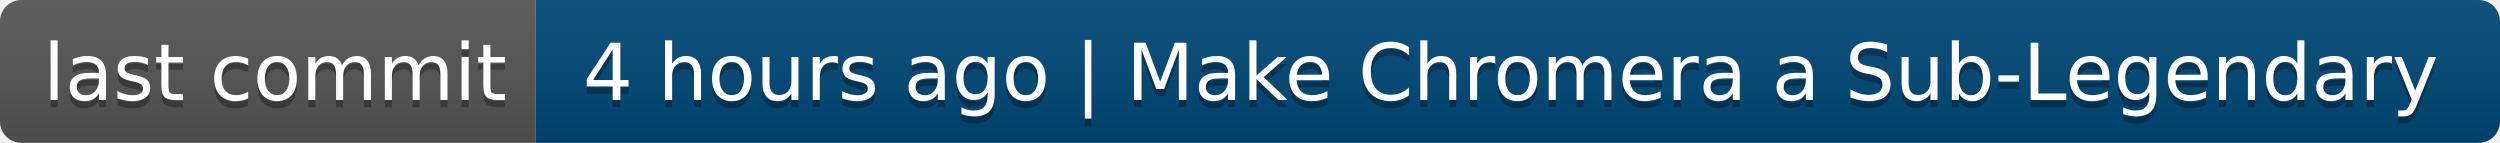
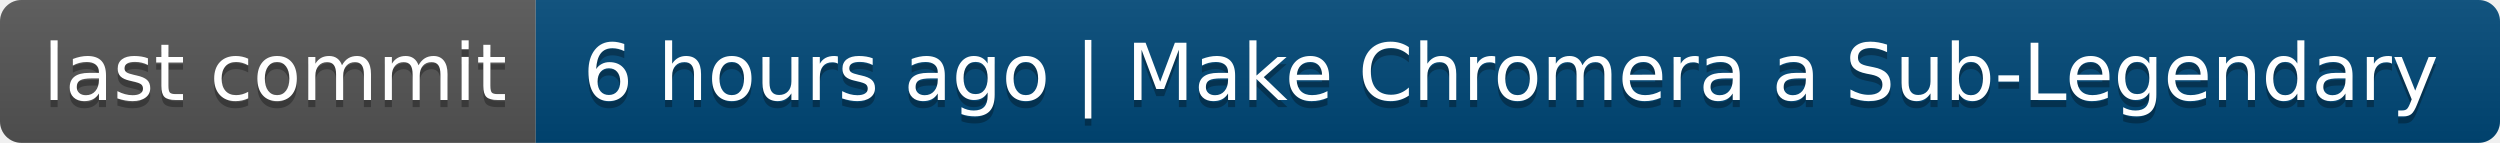
- <svg xmlns="http://www.w3.org/2000/svg" width="350" height="20" role="img" aria-label="last commit: 4 hours ago | Make Chromera a Sub-Legendary">
+ <svg xmlns="http://www.w3.org/2000/svg" width="350" height="20" role="img" aria-label="last commit: 6 hours ago | Make Chromera a Sub-Legendary">
  <linearGradient id="s" x2="0" y2="100%">
    <stop offset="0" stop-color="#bbb" stop-opacity=".1" />
    <stop offset="1" stop-opacity=".1" />
  </linearGradient>
  <clipPath id="r">
    <rect width="350" height="20" rx="3" fill="#fff" />
  </clipPath>
  <g clip-path="url(#r)">
    <rect width="75" height="20" fill="#555" />
    <rect x="75" width="275" height="20" fill="#004878" />
    <rect width="350" height="20" fill="url(#s)" />
  </g>
  <g fill="#fff" text-anchor="middle" font-family="Verdana,Geneva,DejaVu Sans,sans-serif" text-rendering="geometricPrecision" font-size="110">
    <text aria-hidden="true" x="385" y="150" fill="#010101" fill-opacity=".3" transform="scale(.1)" textLength="650">last commit</text>
    <text x="385" y="140" transform="scale(.1)" fill="#fff" textLength="650">last commit</text>
-     <text aria-hidden="true" x="2115" y="150" fill="#010101" fill-opacity=".3" transform="scale(.1)" textLength="2650">4 hours ago | Make Chromera a Sub-Legendary</text>
-     <text x="2115" y="140" transform="scale(.1)" fill="#fff" textLength="2650">4 hours ago | Make Chromera a Sub-Legendary</text>
+     <text aria-hidden="true" x="2115" y="150" fill="#010101" fill-opacity=".3" transform="scale(.1)" textLength="2650">6 hours ago | Make Chromera a Sub-Legendary</text>
+     <text x="2115" y="140" transform="scale(.1)" fill="#fff" textLength="2650">6 hours ago | Make Chromera a Sub-Legendary</text>
  </g>
</svg>
